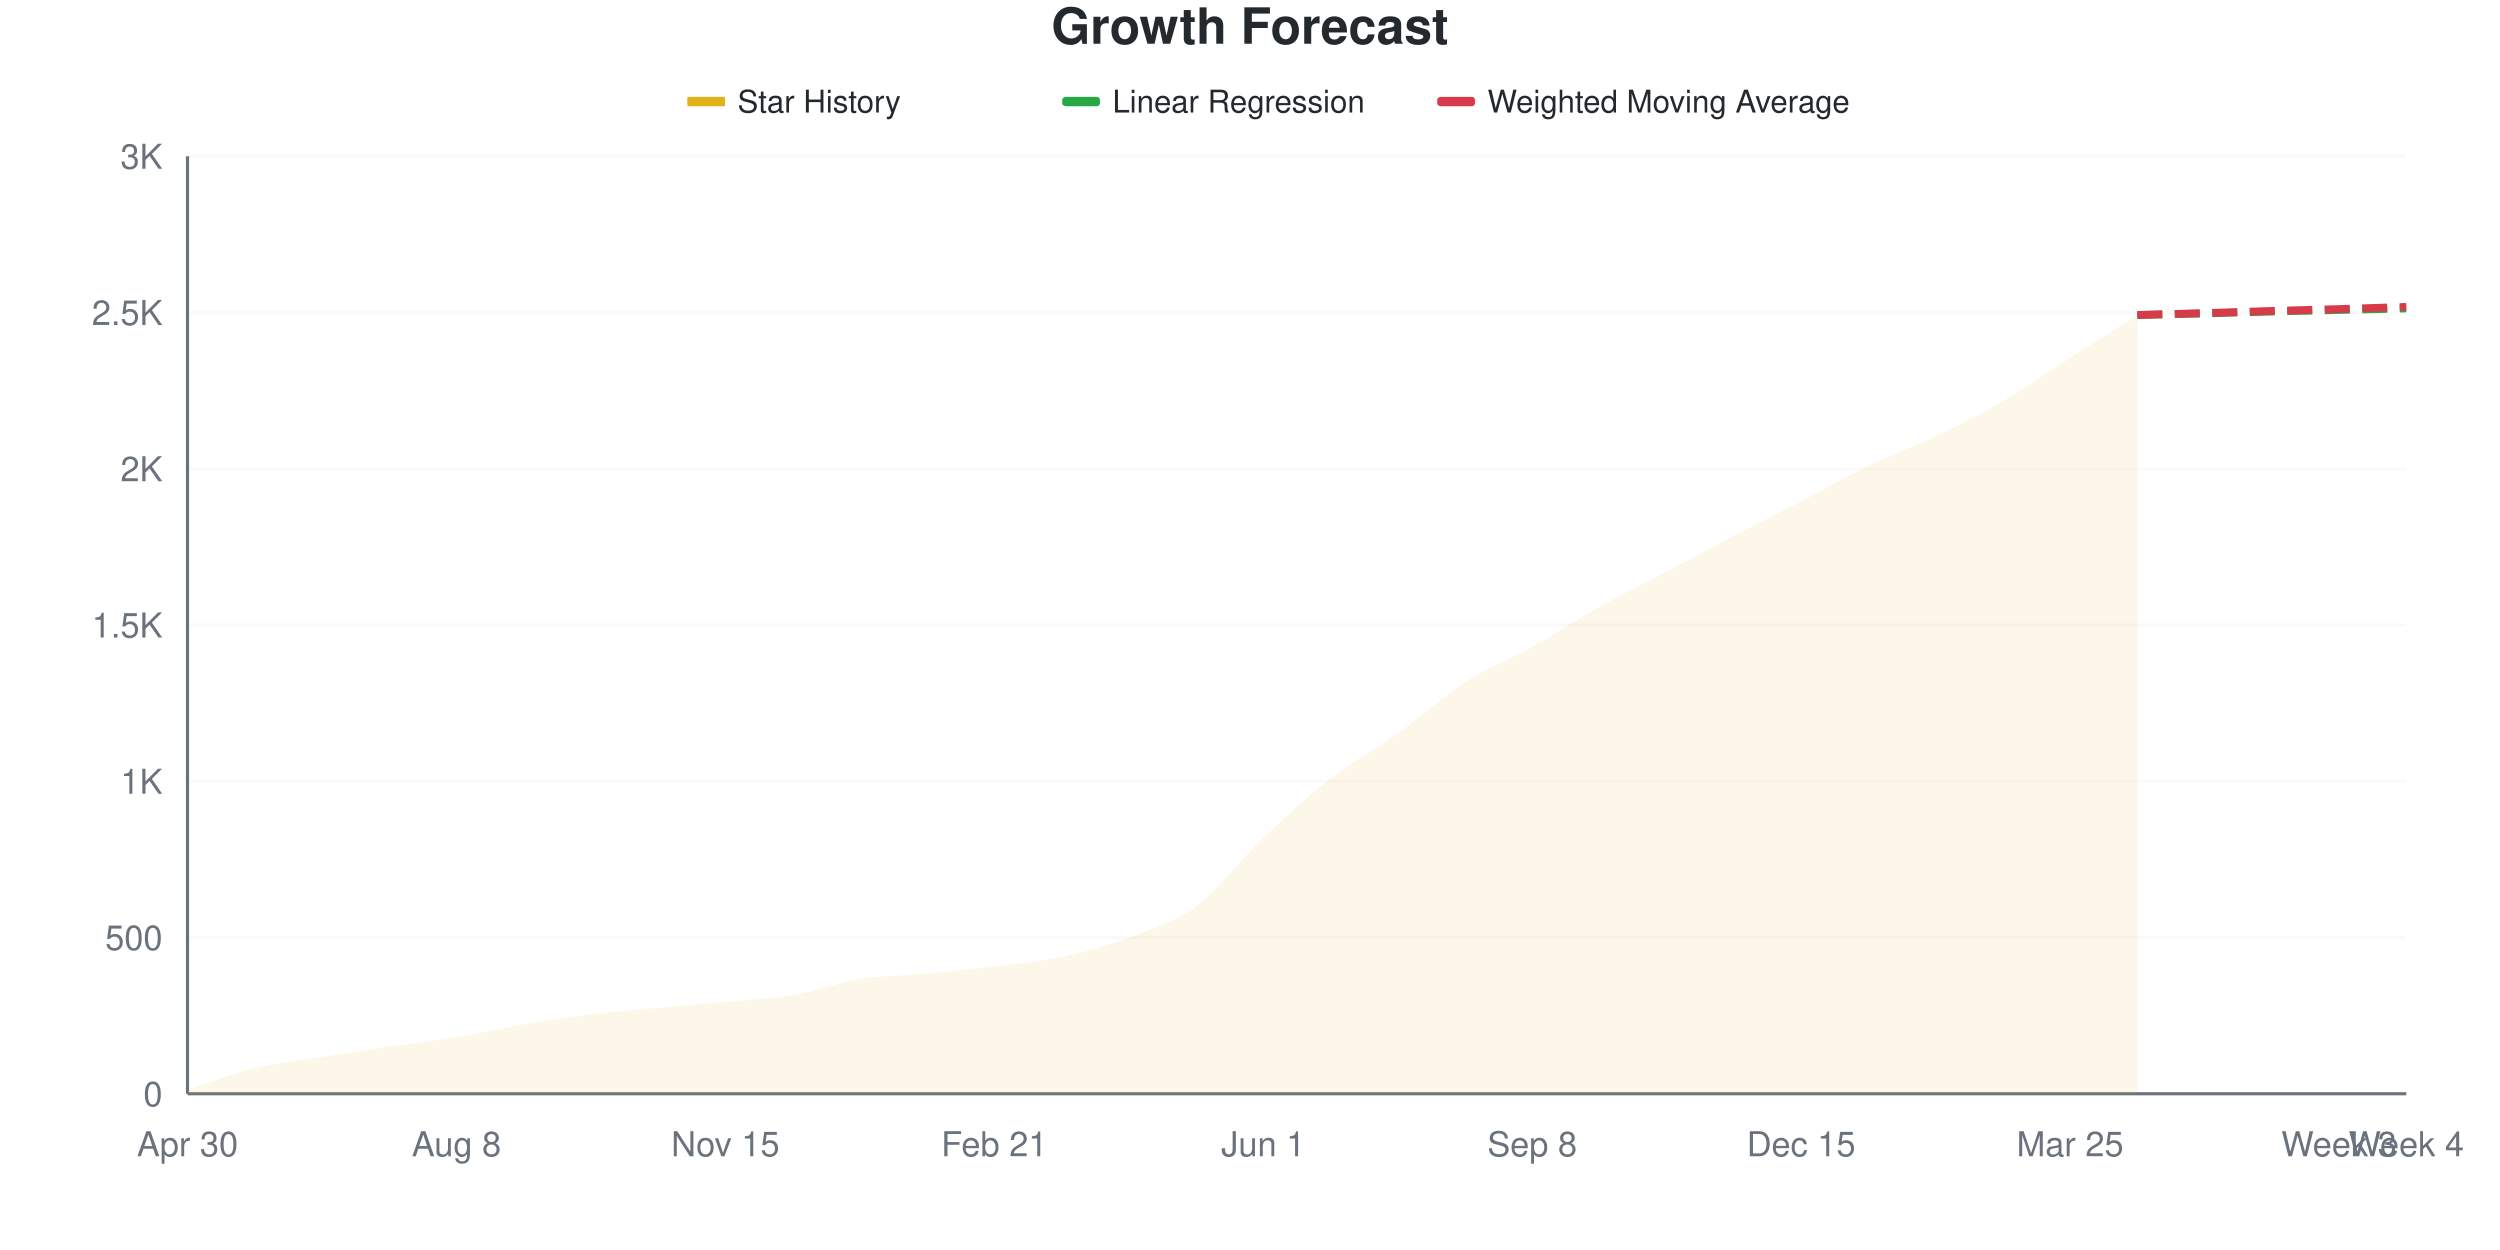
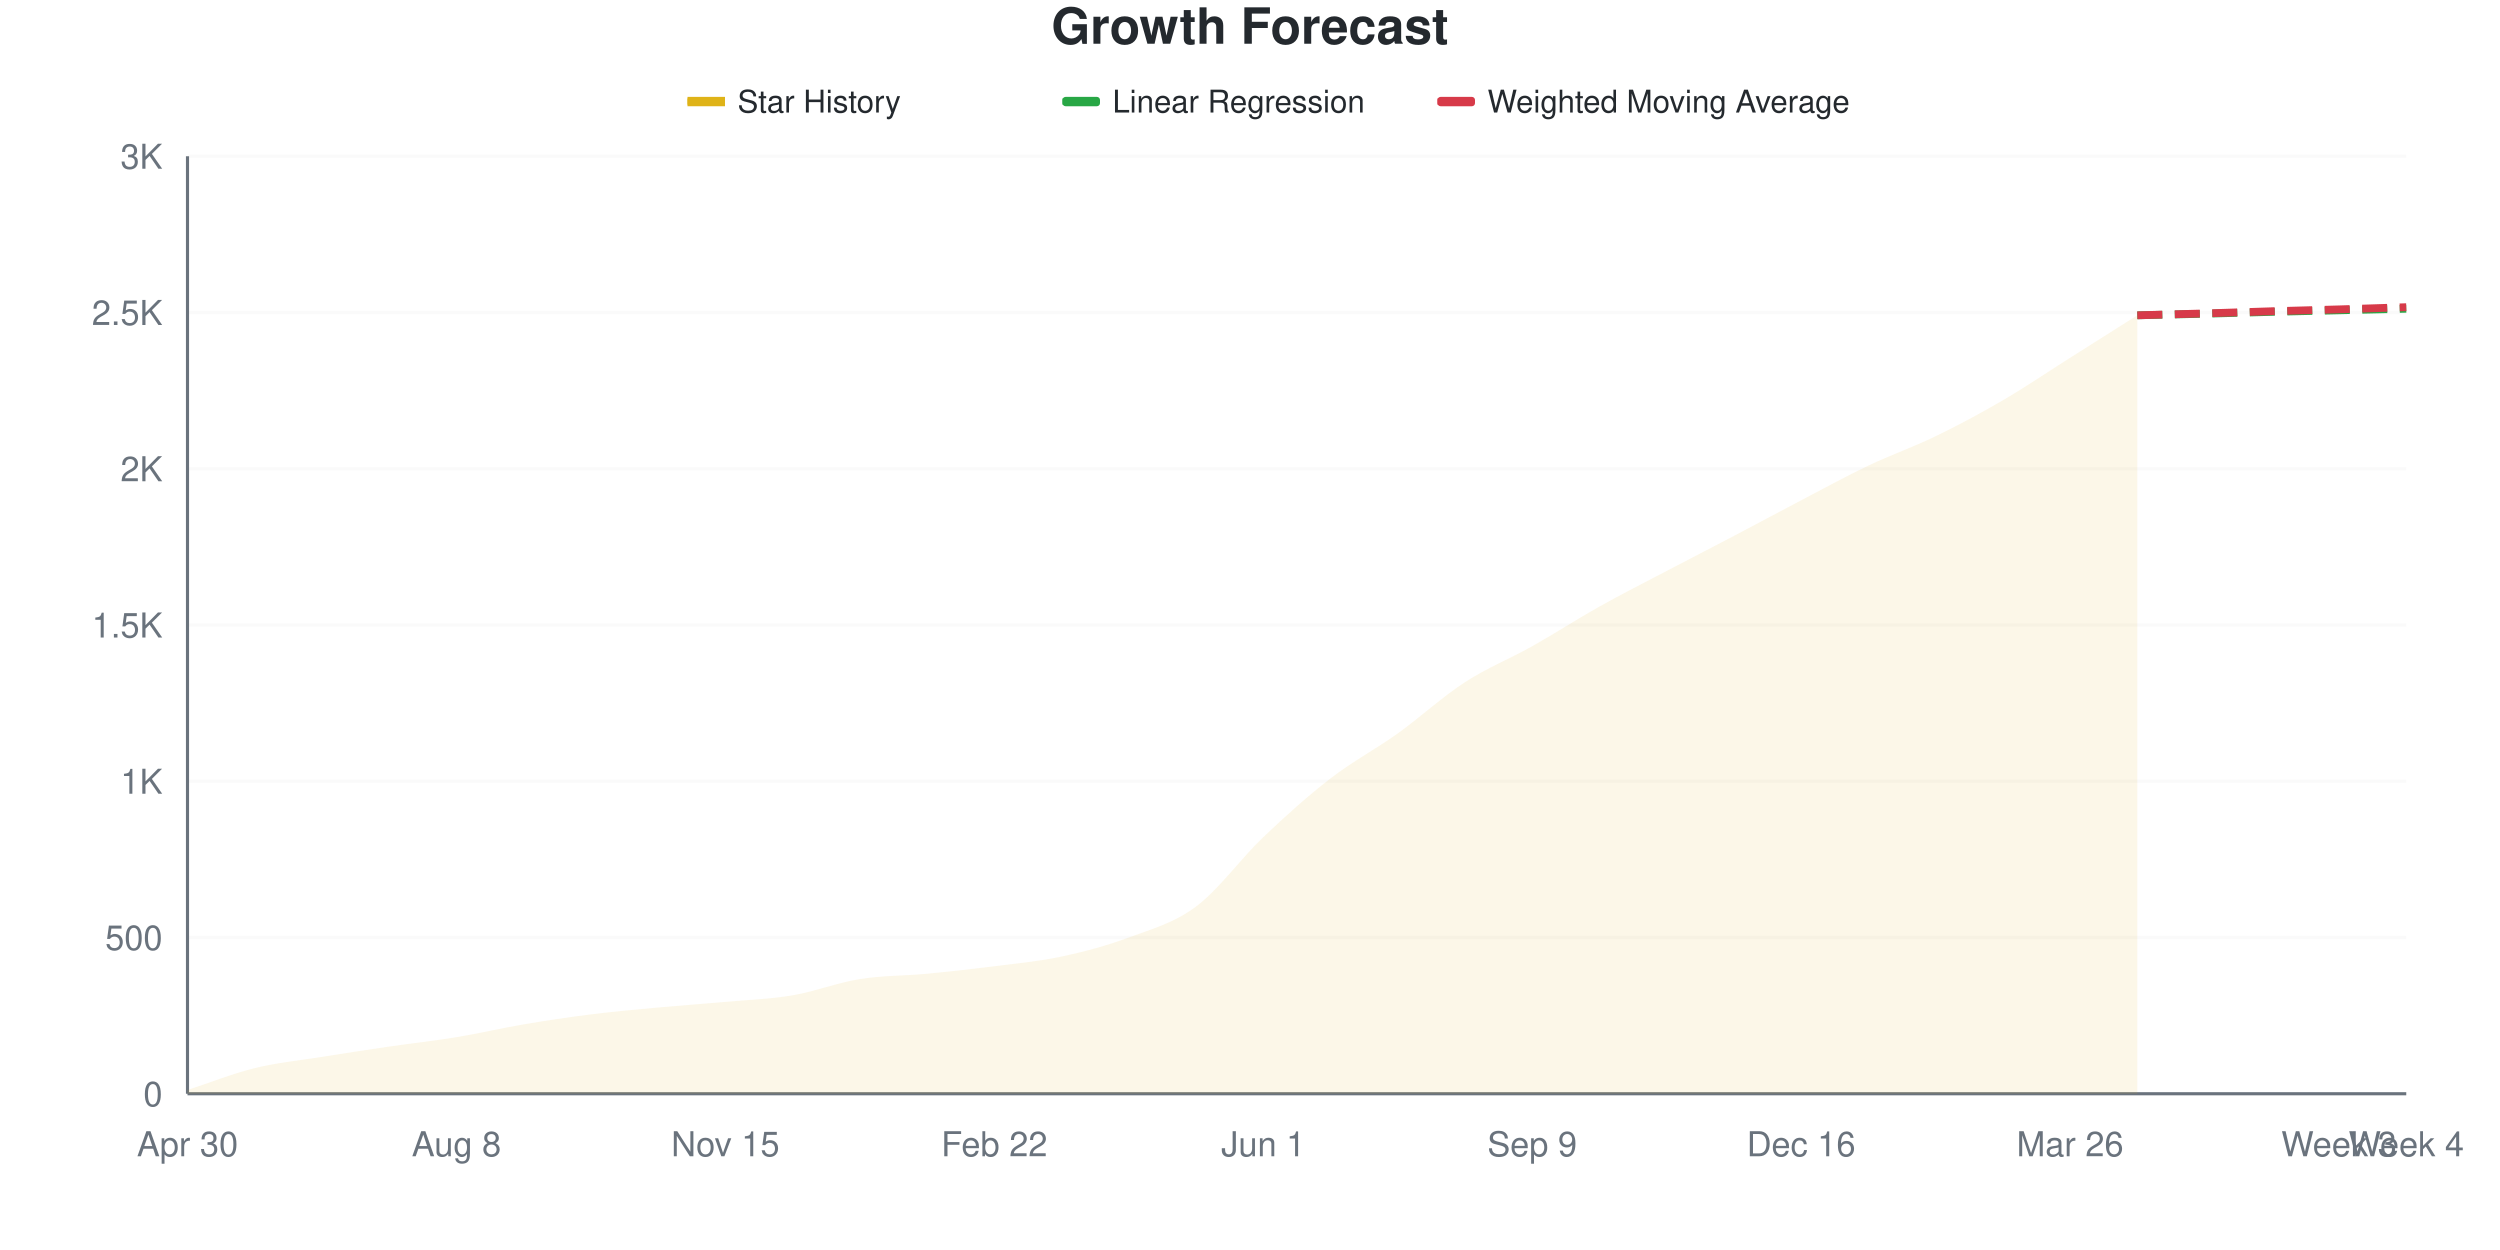
<svg xmlns="http://www.w3.org/2000/svg" viewBox="0 0 800 400" width="800" height="400">
  <style>
    @keyframes drawLine {
      to { stroke-dashoffset: 0; }
    }
    @keyframes fadeInPoint {
      from { opacity: 0; }
      to { opacity: 1; }
    }
    .data-line-0 {
      stroke-dasharray: 1033;
      stroke-dashoffset: 1033;
      animation: drawLine 2s ease-out forwards;
    }
    .data-point {
      opacity: 0;
      animation: fadeInPoint 0.5s ease-out forwards;
    }
    .chart-bg { fill: #fff; }
    .chart-text { fill: #24292e; }
    .chart-muted { fill: #6a737d; }
    .chart-grid { stroke: #eee; }
    .chart-axis { stroke: #6a737d; }
    @media (prefers-color-scheme: dark) {
      .chart-bg { fill: #0d1117; }
      .chart-text { fill: #e6edf3; }
      .chart-muted { fill: #8b949e; }
      .chart-grid { stroke: #21262d; }
      .chart-axis { stroke: #8b949e; }
    }
  </style>
  <rect width="800" height="400" class="chart-bg" />
  <text x="400" y="14" text-anchor="middle" class="chart-text" font-size="16" font-weight="bold" font-family="-apple-system, BlinkMacSystemFont, 'Segoe UI', Helvetica, Arial, sans-serif">Growth Forecast</text>
  <g class="legend">
    <rect x="220" y="31" width="12" height="3" fill="#dfb317" />
    <line x1="220" y1="32.5" x2="232" y2="32.5" stroke="#dfb317" stroke-width="2" />
    <text x="236" y="36" class="chart-text" font-size="10" font-family="-apple-system, BlinkMacSystemFont, 'Segoe UI', Helvetica, Arial, sans-serif">Star History</text>
    <rect x="340" y="31" width="12" height="3" fill="#28a745" rx="1" />
    <line x1="340" y1="32.5" x2="352" y2="32.5" stroke="#28a745" stroke-width="2" stroke-dasharray="4,2" />
    <text x="356" y="36" class="chart-text" font-size="10" font-family="-apple-system, BlinkMacSystemFont, 'Segoe UI', Helvetica, Arial, sans-serif">Linear Regression</text>
    <rect x="460" y="31" width="12" height="3" fill="#d73a49" rx="1" />
    <line x1="460" y1="32.5" x2="472" y2="32.5" stroke="#d73a49" stroke-width="2" stroke-dasharray="4,2" />
    <text x="476" y="36" class="chart-text" font-size="10" font-family="-apple-system, BlinkMacSystemFont, 'Segoe UI', Helvetica, Arial, sans-serif">Weighted Moving Average</text>
  </g>
  <g class="grid">
    <line x1="60" y1="350" x2="770" y2="350" class="chart-grid" stroke-opacity="0.3" />
    <text x="52" y="354" text-anchor="end" class="chart-muted" font-size="11" font-family="-apple-system, BlinkMacSystemFont, 'Segoe UI', Helvetica, Arial, sans-serif">0</text>
    <line x1="60" y1="300" x2="770" y2="300" class="chart-grid" stroke-opacity="0.3" />
    <text x="52" y="304" text-anchor="end" class="chart-muted" font-size="11" font-family="-apple-system, BlinkMacSystemFont, 'Segoe UI', Helvetica, Arial, sans-serif">500</text>
    <line x1="60" y1="250" x2="770" y2="250" class="chart-grid" stroke-opacity="0.3" />
    <text x="52" y="254" text-anchor="end" class="chart-muted" font-size="11" font-family="-apple-system, BlinkMacSystemFont, 'Segoe UI', Helvetica, Arial, sans-serif">1K</text>
    <line x1="60" y1="200" x2="770" y2="200" class="chart-grid" stroke-opacity="0.3" />
    <text x="52" y="204" text-anchor="end" class="chart-muted" font-size="11" font-family="-apple-system, BlinkMacSystemFont, 'Segoe UI', Helvetica, Arial, sans-serif">1.5K</text>
    <line x1="60" y1="150" x2="770" y2="150" class="chart-grid" stroke-opacity="0.3" />
    <text x="52" y="154" text-anchor="end" class="chart-muted" font-size="11" font-family="-apple-system, BlinkMacSystemFont, 'Segoe UI', Helvetica, Arial, sans-serif">2K</text>
    <line x1="60" y1="100" x2="770" y2="100" class="chart-grid" stroke-opacity="0.3" />
    <text x="52" y="104" text-anchor="end" class="chart-muted" font-size="11" font-family="-apple-system, BlinkMacSystemFont, 'Segoe UI', Helvetica, Arial, sans-serif">2.5K</text>
    <line x1="60" y1="50" x2="770" y2="50" class="chart-grid" stroke-opacity="0.3" />
    <text x="52" y="54" text-anchor="end" class="chart-muted" font-size="11" font-family="-apple-system, BlinkMacSystemFont, 'Segoe UI', Helvetica, Arial, sans-serif">3K</text>
  </g>
  <g class="milestones">
    
  </g>
  <g class="x-axis">
    <text x="60" y="370" text-anchor="middle" class="chart-muted" font-size="11" font-family="-apple-system, BlinkMacSystemFont, 'Segoe UI', Helvetica, Arial, sans-serif">Apr 30</text>
    <text x="146.061" y="370" text-anchor="middle" class="chart-muted" font-size="11" font-family="-apple-system, BlinkMacSystemFont, 'Segoe UI', Helvetica, Arial, sans-serif">Aug 8</text>
    <text x="232.121" y="370" text-anchor="middle" class="chart-muted" font-size="11" font-family="-apple-system, BlinkMacSystemFont, 'Segoe UI', Helvetica, Arial, sans-serif">Nov 15</text>
-     <text x="318.182" y="370" text-anchor="middle" class="chart-muted" font-size="11" font-family="-apple-system, BlinkMacSystemFont, 'Segoe UI', Helvetica, Arial, sans-serif">Feb 21</text>
+     <text x="318.182" y="370" text-anchor="middle" class="chart-muted" font-size="11" font-family="-apple-system, BlinkMacSystemFont, 'Segoe UI', Helvetica, Arial, sans-serif">Feb 22</text>
    <text x="404.242" y="370" text-anchor="middle" class="chart-muted" font-size="11" font-family="-apple-system, BlinkMacSystemFont, 'Segoe UI', Helvetica, Arial, sans-serif">Jun 1</text>
-     <text x="490.303" y="370" text-anchor="middle" class="chart-muted" font-size="11" font-family="-apple-system, BlinkMacSystemFont, 'Segoe UI', Helvetica, Arial, sans-serif">Sep 8</text>
-     <text x="576.364" y="370" text-anchor="middle" class="chart-muted" font-size="11" font-family="-apple-system, BlinkMacSystemFont, 'Segoe UI', Helvetica, Arial, sans-serif">Dec 15</text>
-     <text x="662.424" y="370" text-anchor="middle" class="chart-muted" font-size="11" font-family="-apple-system, BlinkMacSystemFont, 'Segoe UI', Helvetica, Arial, sans-serif">Mar 25</text>
+     <text x="490.303" y="370" text-anchor="middle" class="chart-muted" font-size="11" font-family="-apple-system, BlinkMacSystemFont, 'Segoe UI', Helvetica, Arial, sans-serif">Sep 9</text>
+     <text x="576.364" y="370" text-anchor="middle" class="chart-muted" font-size="11" font-family="-apple-system, BlinkMacSystemFont, 'Segoe UI', Helvetica, Arial, sans-serif">Dec 16</text>
+     <text x="662.424" y="370" text-anchor="middle" class="chart-muted" font-size="11" font-family="-apple-system, BlinkMacSystemFont, 'Segoe UI', Helvetica, Arial, sans-serif">Mar 26</text>
    <text x="748.485" y="370" text-anchor="middle" class="chart-muted" font-size="11" font-family="-apple-system, BlinkMacSystemFont, 'Segoe UI', Helvetica, Arial, sans-serif">Week 3</text>
    <text x="770" y="370" text-anchor="middle" class="chart-muted" font-size="11" font-family="-apple-system, BlinkMacSystemFont, 'Segoe UI', Helvetica, Arial, sans-serif">Week 4</text>
  </g>
  <line x1="60" y1="50" x2="60" y2="350" class="chart-axis" stroke-width="1" />
  <line x1="60" y1="350" x2="770" y2="350" class="chart-axis" stroke-width="1" />
-   <path d="M60,350 L60,348.8 C67.172,346.467 74.343,343.567 81.515,341.8 C88.687,340.033 95.859,339.35 103.03,338.2 C110.202,337.05 117.374,335.95 124.545,334.9 C131.717,333.85 138.889,333.083 146.061,331.9 C153.232,330.717 160.404,329.017 167.576,327.8 C174.747,326.583 181.919,325.483 189.091,324.6 C196.263,323.717 203.434,323.167 210.606,322.5 C217.778,321.833 224.949,321.267 232.121,320.6 C239.293,319.933 246.465,319.717 253.636,318.5 C260.808,317.283 267.98,314.45 275.152,313.3 C282.323,312.15 289.495,312.283 296.667,311.6 C303.838,310.917 311.01,310.1 318.182,309.2 C325.354,308.3 332.525,307.733 339.697,306.2 C346.869,304.667 354.04,302.683 361.212,300 C368.384,297.317 375.556,295.417 382.727,290.1 C389.899,284.783 397.071,274.917 404.242,268.1 C411.414,261.283 418.586,254.767 425.758,249.2 C432.929,243.633 440.101,239.85 447.273,234.7 C454.444,229.55 461.616,222.917 468.788,218.3 C475.96,213.683 483.131,211.017 490.303,207 C497.475,202.983 504.646,198.217 511.818,194.2 C518.99,190.183 526.162,186.683 533.333,182.9 C540.505,179.117 547.677,175.25 554.848,171.5 C562.02,167.75 569.192,164.133 576.364,160.4 C583.535,156.667 590.707,152.567 597.879,149.1 C605.051,145.633 612.222,143.05 619.394,139.6 C626.566,136.15 633.737,132.583 640.909,128.4 C648.081,124.217 655.253,119.1 662.424,114.5 C669.596,109.9 676.768,105.367 683.939,100.8 L683.939,350 L60,350 Z" fill="#dfb317" fill-opacity="0.1" />
-   <path d="M60,350 L60,348.8 C67.172,346.467 74.343,343.567 81.515,341.8 C88.687,340.033 95.859,339.35 103.03,338.2 C110.202,337.05 117.374,335.95 124.545,334.9 C131.717,333.85 138.889,333.083 146.061,331.9 C153.232,330.717 160.404,329.017 167.576,327.8 C174.747,326.583 181.919,325.483 189.091,324.6 C196.263,323.717 203.434,323.167 210.606,322.5 C217.778,321.833 224.949,321.267 232.121,320.6 C239.293,319.933 246.465,319.717 253.636,318.5 C260.808,317.283 267.98,314.45 275.152,313.3 C282.323,312.15 289.495,312.283 296.667,311.6 C303.838,310.917 311.01,310.1 318.182,309.2 C325.354,308.3 332.525,307.733 339.697,306.2 C346.869,304.667 354.04,302.683 361.212,300 C368.384,297.317 375.556,295.417 382.727,290.1 C389.899,284.783 397.071,274.917 404.242,268.1 C411.414,261.283 418.586,254.767 425.758,249.2 C432.929,243.633 440.101,239.85 447.273,234.7 C454.444,229.55 461.616,222.917 468.788,218.3 C475.96,213.683 483.131,211.017 490.303,207 C497.475,202.983 504.646,198.217 511.818,194.2 C518.99,190.183 526.162,186.683 533.333,182.9 C540.505,179.117 547.677,175.25 554.848,171.5 C562.02,167.75 569.192,164.133 576.364,160.4 C583.535,156.667 590.707,152.567 597.879,149.1 C605.051,145.633 612.222,143.05 619.394,139.6 C626.566,136.15 633.737,132.583 640.909,128.4 C648.081,124.217 655.253,119.1 662.424,114.5 C669.596,109.9 676.768,105.367 683.939,100.8" fill="none" stroke="#dfb317" stroke-width="2.5" class="data-line-0" />
-   <path d="M683.939,100.8 C691.111,100.633 698.283,100.483 705.455,100.3 C712.626,100.117 719.798,99.883 726.97,99.7 C734.141,99.517 741.313,99.367 748.485,99.2 C755.657,99.033 762.828,98.867 770,98.7" fill="none" stroke="#28a745" stroke-width="2.5" stroke-dasharray="8,4" />
-   <path d="M683.939,100.8 C691.111,100.6 698.283,100.417 705.455,100.2 C712.626,99.983 719.798,99.717 726.97,99.5 C734.141,99.283 741.313,99.117 748.485,98.9 C755.657,98.683 762.828,98.433 770,98.2" fill="none" stroke="#d73a49" stroke-width="2.5" stroke-dasharray="8,4" />
+   <path d="M60,350 L60,348.8 C67.172,346.467 74.343,343.567 81.515,341.8 C88.687,340.033 95.859,339.35 103.03,338.2 C110.202,337.05 117.374,335.95 124.545,334.9 C131.717,333.85 138.889,333.083 146.061,331.9 C153.232,330.717 160.404,329.017 167.576,327.8 C174.747,326.583 181.919,325.5 189.091,324.6 C196.263,323.7 203.434,323.067 210.606,322.4 C217.778,321.733 224.949,321.25 232.121,320.6 C239.293,319.95 246.465,319.717 253.636,318.5 C260.808,317.283 267.98,314.45 275.152,313.3 C282.323,312.15 289.495,312.283 296.667,311.6 C303.838,310.917 311.01,310.117 318.182,309.2 C325.354,308.283 332.525,307.633 339.697,306.1 C346.869,304.567 354.04,302.667 361.212,300 C368.384,297.333 375.556,295.45 382.727,290.1 C389.899,284.75 397.071,274.733 404.242,267.9 C411.414,261.067 418.586,254.633 425.758,249.1 C432.929,243.567 440.101,239.833 447.273,234.7 C454.444,229.567 461.616,222.95 468.788,218.3 C475.96,213.65 483.131,210.833 490.303,206.8 C497.475,202.767 504.646,198.117 511.818,194.1 C518.99,190.083 526.162,186.467 533.333,182.7 C540.505,178.933 547.677,175.267 554.848,171.5 C562.02,167.733 569.192,163.85 576.364,160.1 C583.535,156.35 590.707,152.417 597.879,149 C605.051,145.583 612.222,143.083 619.394,139.6 C626.566,136.117 633.737,132.283 640.909,128.1 C648.081,123.917 655.253,119.033 662.424,114.5 C669.596,109.967 676.768,105.433 683.939,100.9 L683.939,350 L60,350 Z" fill="#dfb317" fill-opacity="0.1" />
+   <path d="M60,350 L60,348.8 C67.172,346.467 74.343,343.567 81.515,341.8 C88.687,340.033 95.859,339.35 103.03,338.2 C110.202,337.05 117.374,335.95 124.545,334.9 C131.717,333.85 138.889,333.083 146.061,331.9 C153.232,330.717 160.404,329.017 167.576,327.8 C174.747,326.583 181.919,325.5 189.091,324.6 C196.263,323.7 203.434,323.067 210.606,322.4 C217.778,321.733 224.949,321.25 232.121,320.6 C239.293,319.95 246.465,319.717 253.636,318.5 C260.808,317.283 267.98,314.45 275.152,313.3 C282.323,312.15 289.495,312.283 296.667,311.6 C303.838,310.917 311.01,310.117 318.182,309.2 C325.354,308.283 332.525,307.633 339.697,306.1 C346.869,304.567 354.04,302.667 361.212,300 C368.384,297.333 375.556,295.45 382.727,290.1 C389.899,284.75 397.071,274.733 404.242,267.9 C411.414,261.067 418.586,254.633 425.758,249.1 C432.929,243.567 440.101,239.833 447.273,234.7 C454.444,229.567 461.616,222.95 468.788,218.3 C475.96,213.65 483.131,210.833 490.303,206.8 C497.475,202.767 504.646,198.117 511.818,194.1 C518.99,190.083 526.162,186.467 533.333,182.7 C540.505,178.933 547.677,175.267 554.848,171.5 C562.02,167.733 569.192,163.85 576.364,160.1 C583.535,156.35 590.707,152.417 597.879,149 C605.051,145.583 612.222,143.083 619.394,139.6 C626.566,136.117 633.737,132.283 640.909,128.1 C648.081,123.917 655.253,119.033 662.424,114.5 C669.596,109.967 676.768,105.433 683.939,100.9" fill="none" stroke="#dfb317" stroke-width="2.5" class="data-line-0" />
+   <path d="M683.939,100.9 C691.111,100.733 698.283,100.583 705.455,100.4 C712.626,100.217 719.798,99.983 726.97,99.8 C734.141,99.617 741.313,99.467 748.485,99.3 C755.657,99.133 762.828,98.967 770,98.8" fill="none" stroke="#28a745" stroke-width="2.5" stroke-dasharray="8,4" />
+   <path d="M683.939,100.9 C691.111,100.7 698.283,100.517 705.455,100.3 C712.626,100.083 719.798,99.817 726.97,99.6 C734.141,99.383 741.313,99.217 748.485,99 C755.657,98.783 762.828,98.533 770,98.3" fill="none" stroke="#d73a49" stroke-width="2.5" stroke-dasharray="8,4" />
  <g class="points">
    <circle cx="60" cy="348.8" r="4" fill="#dfb317" class="data-point" style="animation-delay: 1.50s" />
    <circle cx="81.515" cy="341.8" r="4" fill="#dfb317" class="data-point" style="animation-delay: 1.55s" />
    <circle cx="103.03" cy="338.2" r="4" fill="#dfb317" class="data-point" style="animation-delay: 1.60s" />
    <circle cx="124.545" cy="334.9" r="4" fill="#dfb317" class="data-point" style="animation-delay: 1.65s" />
    <circle cx="146.061" cy="331.9" r="4" fill="#dfb317" class="data-point" style="animation-delay: 1.70s" />
    <circle cx="167.576" cy="327.8" r="4" fill="#dfb317" class="data-point" style="animation-delay: 1.75s" />
    <circle cx="189.091" cy="324.6" r="4" fill="#dfb317" class="data-point" style="animation-delay: 1.80s" />
-     <circle cx="210.606" cy="322.5" r="4" fill="#dfb317" class="data-point" style="animation-delay: 1.85s" />
+     <circle cx="210.606" cy="322.4" r="4" fill="#dfb317" class="data-point" style="animation-delay: 1.85s" />
    <circle cx="232.121" cy="320.6" r="4" fill="#dfb317" class="data-point" style="animation-delay: 1.90s" />
    <circle cx="253.636" cy="318.5" r="4" fill="#dfb317" class="data-point" style="animation-delay: 1.95s" />
    <circle cx="275.152" cy="313.3" r="4" fill="#dfb317" class="data-point" style="animation-delay: 2.00s" />
    <circle cx="296.667" cy="311.6" r="4" fill="#dfb317" class="data-point" style="animation-delay: 2.05s" />
    <circle cx="318.182" cy="309.2" r="4" fill="#dfb317" class="data-point" style="animation-delay: 2.10s" />
-     <circle cx="339.697" cy="306.2" r="4" fill="#dfb317" class="data-point" style="animation-delay: 2.15s" />
+     <circle cx="339.697" cy="306.1" r="4" fill="#dfb317" class="data-point" style="animation-delay: 2.15s" />
    <circle cx="361.212" cy="300" r="4" fill="#dfb317" class="data-point" style="animation-delay: 2.20s" />
    <circle cx="382.727" cy="290.1" r="4" fill="#dfb317" class="data-point" style="animation-delay: 2.25s" />
-     <circle cx="404.242" cy="268.1" r="4" fill="#dfb317" class="data-point" style="animation-delay: 2.30s" />
-     <circle cx="425.758" cy="249.2" r="4" fill="#dfb317" class="data-point" style="animation-delay: 2.35s" />
+     <circle cx="404.242" cy="267.9" r="4" fill="#dfb317" class="data-point" style="animation-delay: 2.30s" />
+     <circle cx="425.758" cy="249.1" r="4" fill="#dfb317" class="data-point" style="animation-delay: 2.35s" />
    <circle cx="447.273" cy="234.7" r="4" fill="#dfb317" class="data-point" style="animation-delay: 2.40s" />
    <circle cx="468.788" cy="218.3" r="4" fill="#dfb317" class="data-point" style="animation-delay: 2.45s" />
-     <circle cx="490.303" cy="207" r="4" fill="#dfb317" class="data-point" style="animation-delay: 2.50s" />
-     <circle cx="511.818" cy="194.2" r="4" fill="#dfb317" class="data-point" style="animation-delay: 2.55s" />
-     <circle cx="533.333" cy="182.9" r="4" fill="#dfb317" class="data-point" style="animation-delay: 2.60s" />
+     <circle cx="490.303" cy="206.8" r="4" fill="#dfb317" class="data-point" style="animation-delay: 2.50s" />
+     <circle cx="511.818" cy="194.1" r="4" fill="#dfb317" class="data-point" style="animation-delay: 2.55s" />
+     <circle cx="533.333" cy="182.7" r="4" fill="#dfb317" class="data-point" style="animation-delay: 2.60s" />
    <circle cx="554.848" cy="171.5" r="4" fill="#dfb317" class="data-point" style="animation-delay: 2.65s" />
-     <circle cx="576.364" cy="160.4" r="4" fill="#dfb317" class="data-point" style="animation-delay: 2.70s" />
-     <circle cx="597.879" cy="149.1" r="4" fill="#dfb317" class="data-point" style="animation-delay: 2.75s" />
+     <circle cx="576.364" cy="160.1" r="4" fill="#dfb317" class="data-point" style="animation-delay: 2.70s" />
+     <circle cx="597.879" cy="149" r="4" fill="#dfb317" class="data-point" style="animation-delay: 2.75s" />
    <circle cx="619.394" cy="139.6" r="4" fill="#dfb317" class="data-point" style="animation-delay: 2.80s" />
-     <circle cx="640.909" cy="128.4" r="4" fill="#dfb317" class="data-point" style="animation-delay: 2.85s" />
+     <circle cx="640.909" cy="128.1" r="4" fill="#dfb317" class="data-point" style="animation-delay: 2.85s" />
    <circle cx="662.424" cy="114.5" r="4" fill="#dfb317" class="data-point" style="animation-delay: 2.90s" />
-     <circle cx="683.939" cy="100.8" r="4" fill="#dfb317" class="data-point" style="animation-delay: 2.95s" />
+     <circle cx="683.939" cy="100.9" r="4" fill="#dfb317" class="data-point" style="animation-delay: 2.95s" />
  </g>
</svg>
